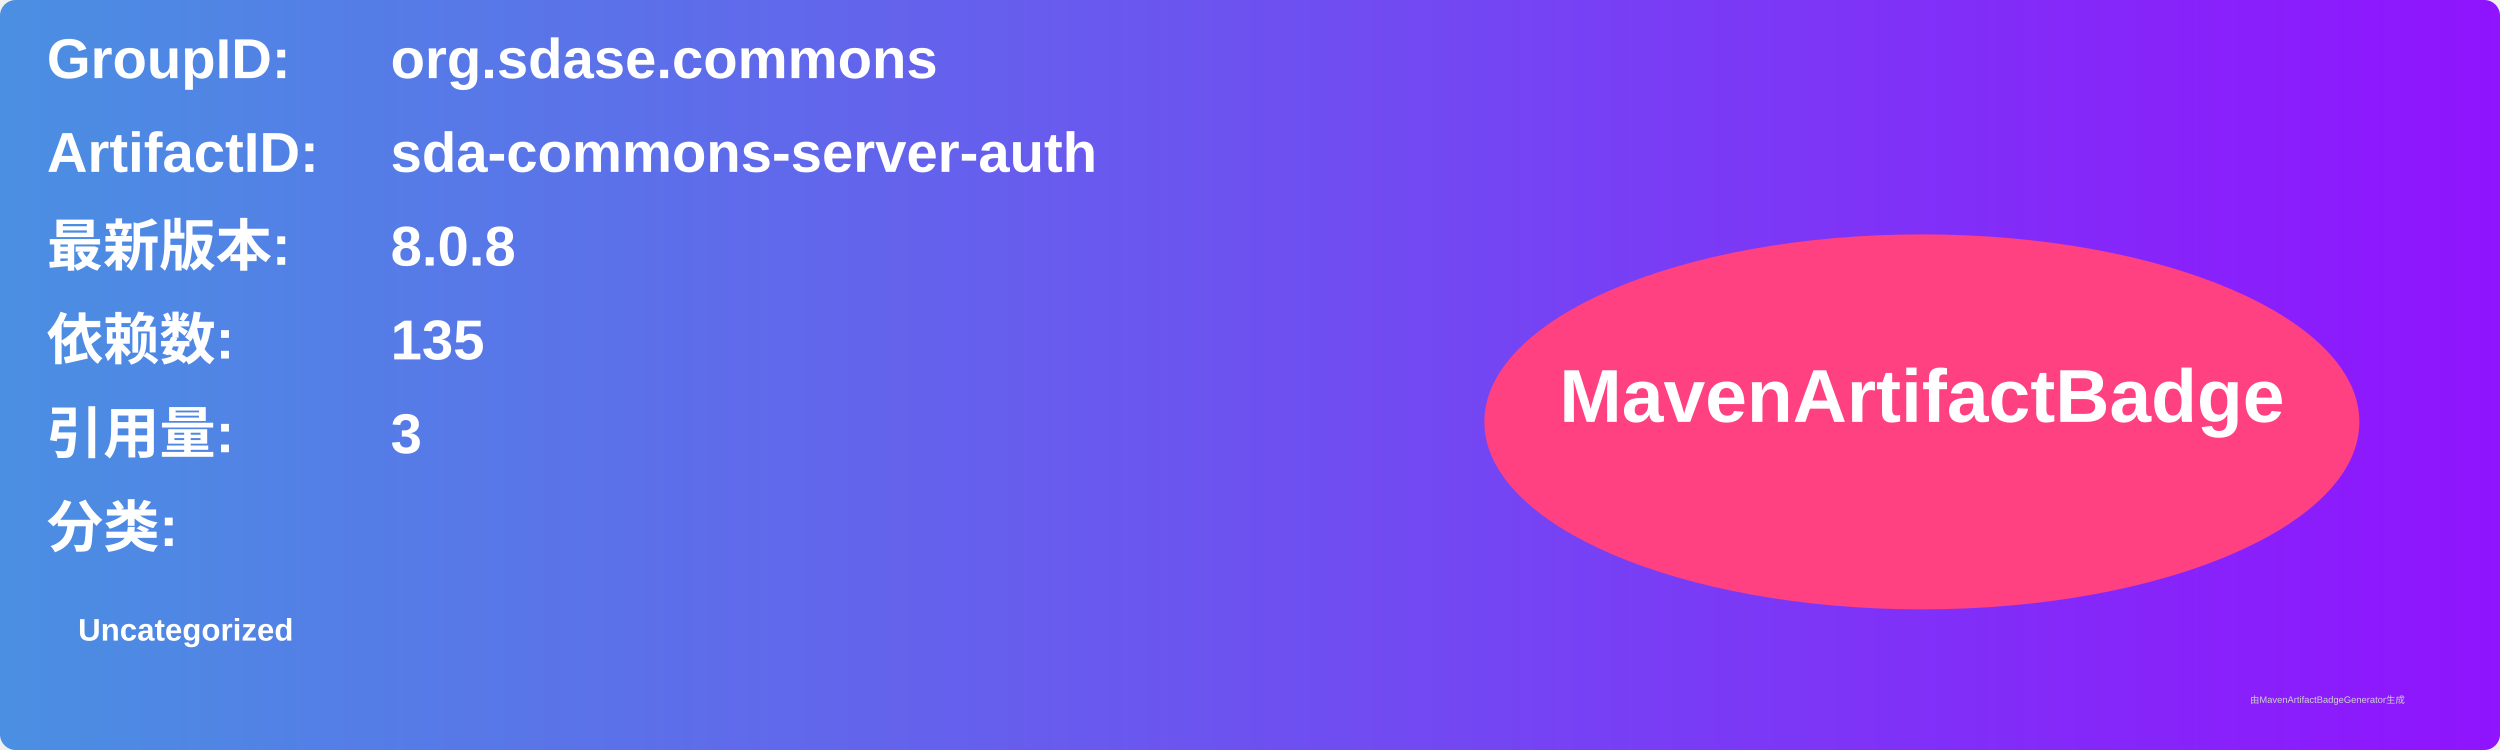
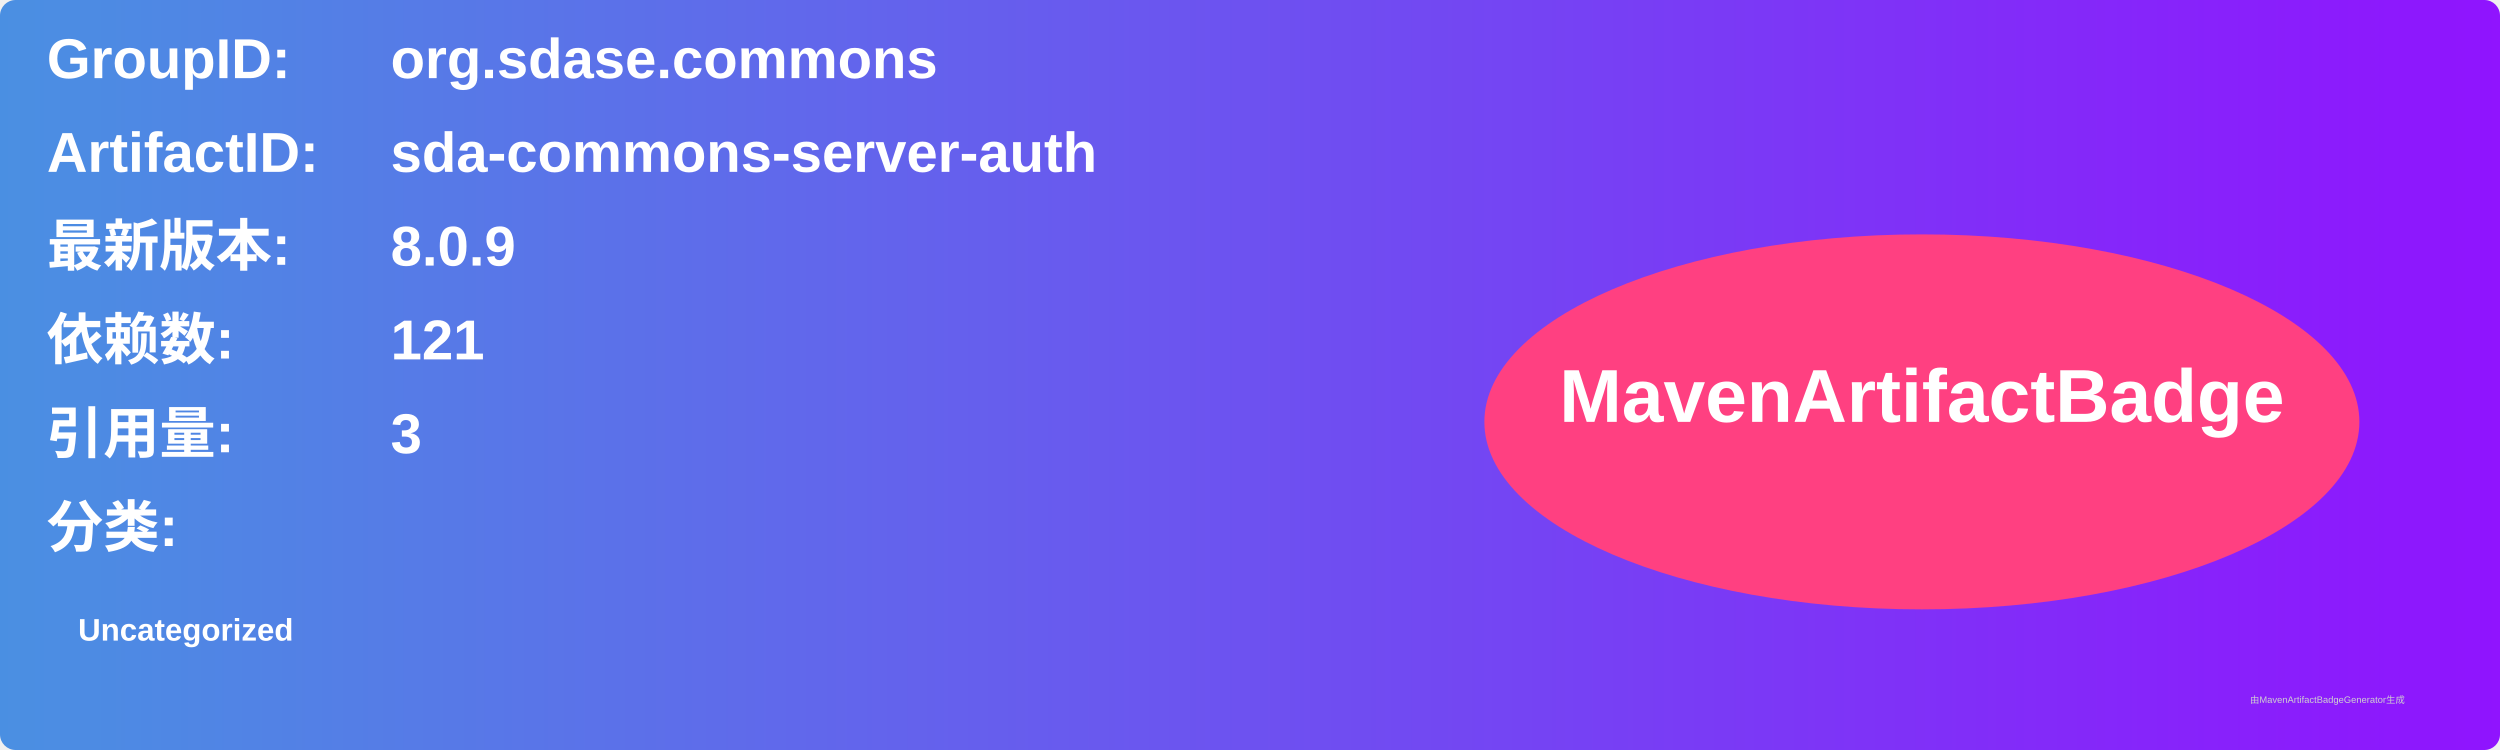
<svg xmlns="http://www.w3.org/2000/svg" width="800" height="240" viewBox="0 0 800 240">
  <linearGradient id="grad" x1="0%" y1="0%" x2="100%" y2="0%">
    <stop offset="0%" stop-color="#4a90e2" />
    <stop offset="100%" stop-color="#9013fe" />
  </linearGradient>
  <rect width="100%" height="100%" rx="5" ry="5" fill="url(#grad)" />
  <g transform="translate(15, 15)">
    <text x="0" y="10" font-family="Arial" font-size="18" fill="white" font-weight="bold" width="260">GroupID:</text>
    <text x="110" y="10" font-family="Arial" font-size="18" fill="white" font-weight="bold" width="460">org.sdase.commons</text>
    <text x="0" y="40" font-family="Arial" font-size="18" fill="white" font-weight="bold" width="260">ArtifactID:</text>
    <text x="110" y="40" font-family="Arial" font-size="18" fill="white" font-weight="bold" width="460">sda-commons-server-auth</text>
    <text x="0" y="70" font-family="Arial" font-size="18" fill="white" font-weight="bold">最新版本:</text>
    <text x="110" y="70" font-family="Arial" font-size="18" fill="white" font-weight="bold">
-       <tspan font-weight="bold">8.0.8</tspan>
+       <tspan font-weight="bold">8.0.9</tspan>
    </text>
    <text x="0" y="100" font-family="Arial" font-size="18" fill="white" font-weight="bold">依赖数: </text>
    <text x="110" y="100" font-family="Arial" font-size="18" fill="white">
-       <tspan font-weight="bold">135</tspan>
+       <tspan font-weight="bold">121</tspan>
    </text>
    <text x="0" y="130" font-family="Arial" font-size="18" fill="white" font-weight="bold">引用量: </text>
    <text x="110" y="130" font-family="Arial" font-size="18" fill="white">
      <tspan font-weight="bold">3</tspan>
    </text>
    <text x="0" y="160" font-family="Arial" font-size="18" fill="white" font-weight="bold">分类:</text>
    <text x="10" y="190" font-family="Arial" font-size="10" fill="white">
      <tspan font-weight="bold">Uncategorized</tspan>
    </text>
    <ellipse cx="600" cy="120" rx="140" ry="60" fill="#ff4081" />
    <text x="600" y="120" text-anchor="middle" font-family="Arial" font-size="24" fill="white" font-weight="bold">MavenArtifactBadge</text>
  </g>
  <text x="720" y="225" font-family="Arial" font-size="3" fill="#d0d0d0">由MavenArtifactBadgeGenerator生成</text>
</svg>
